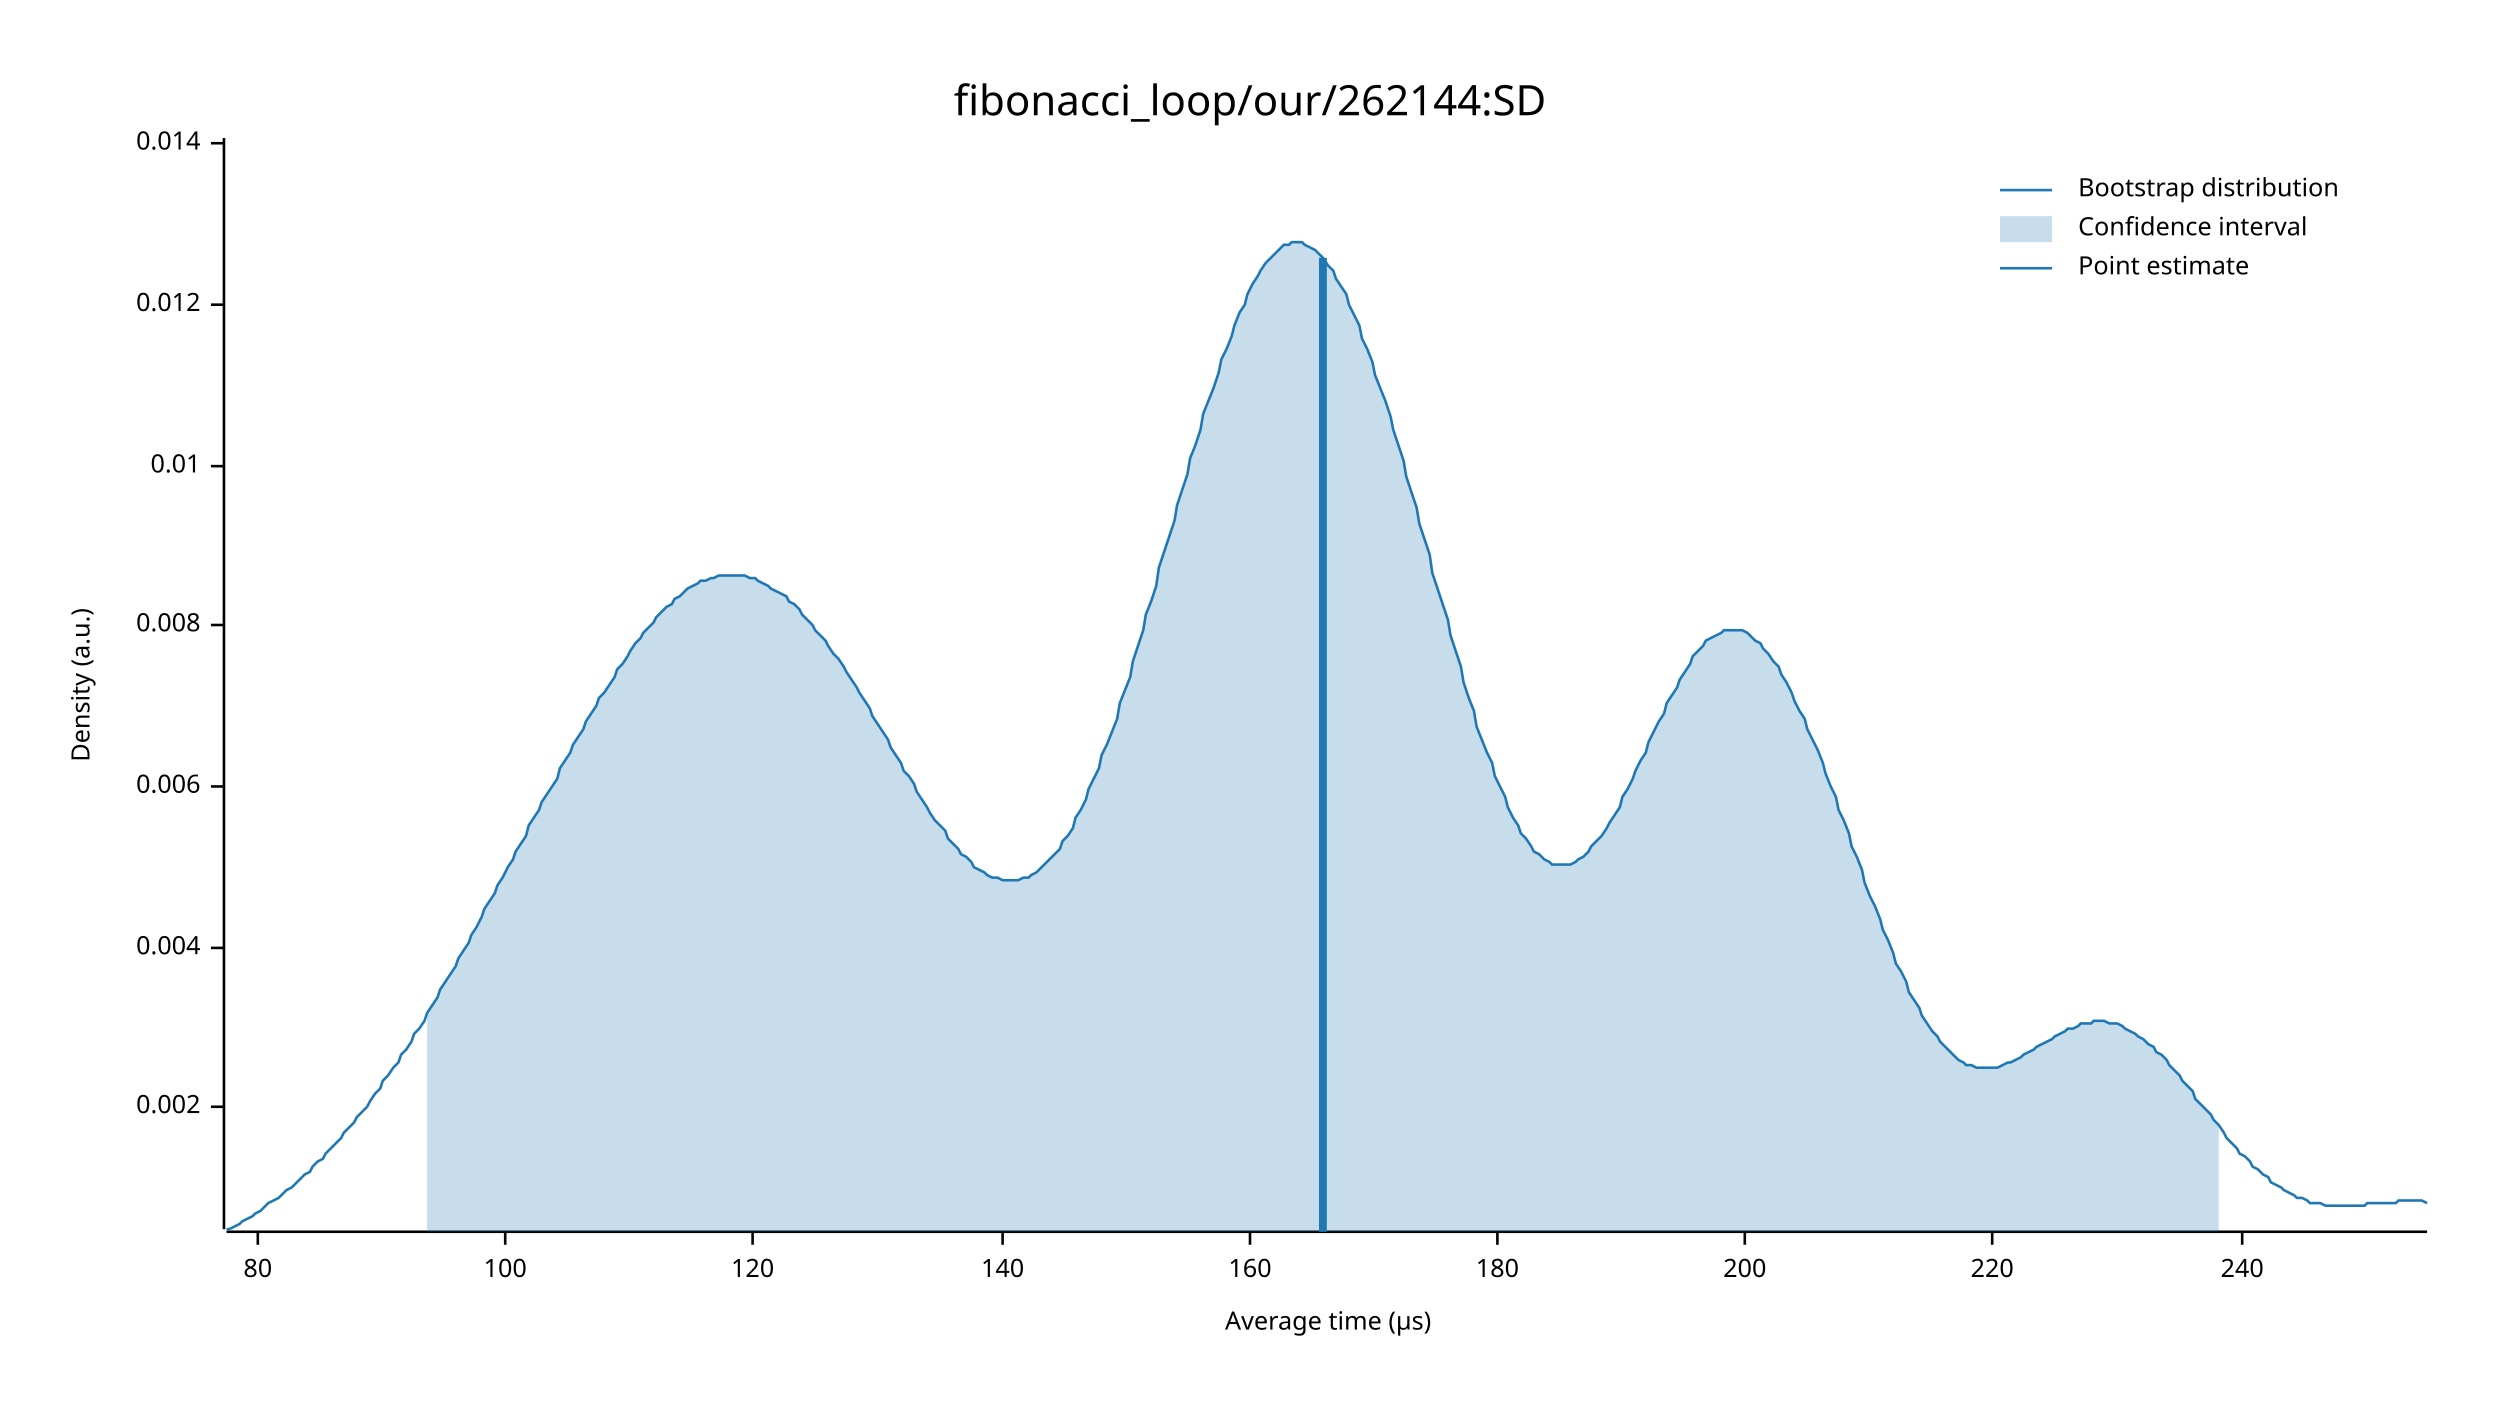
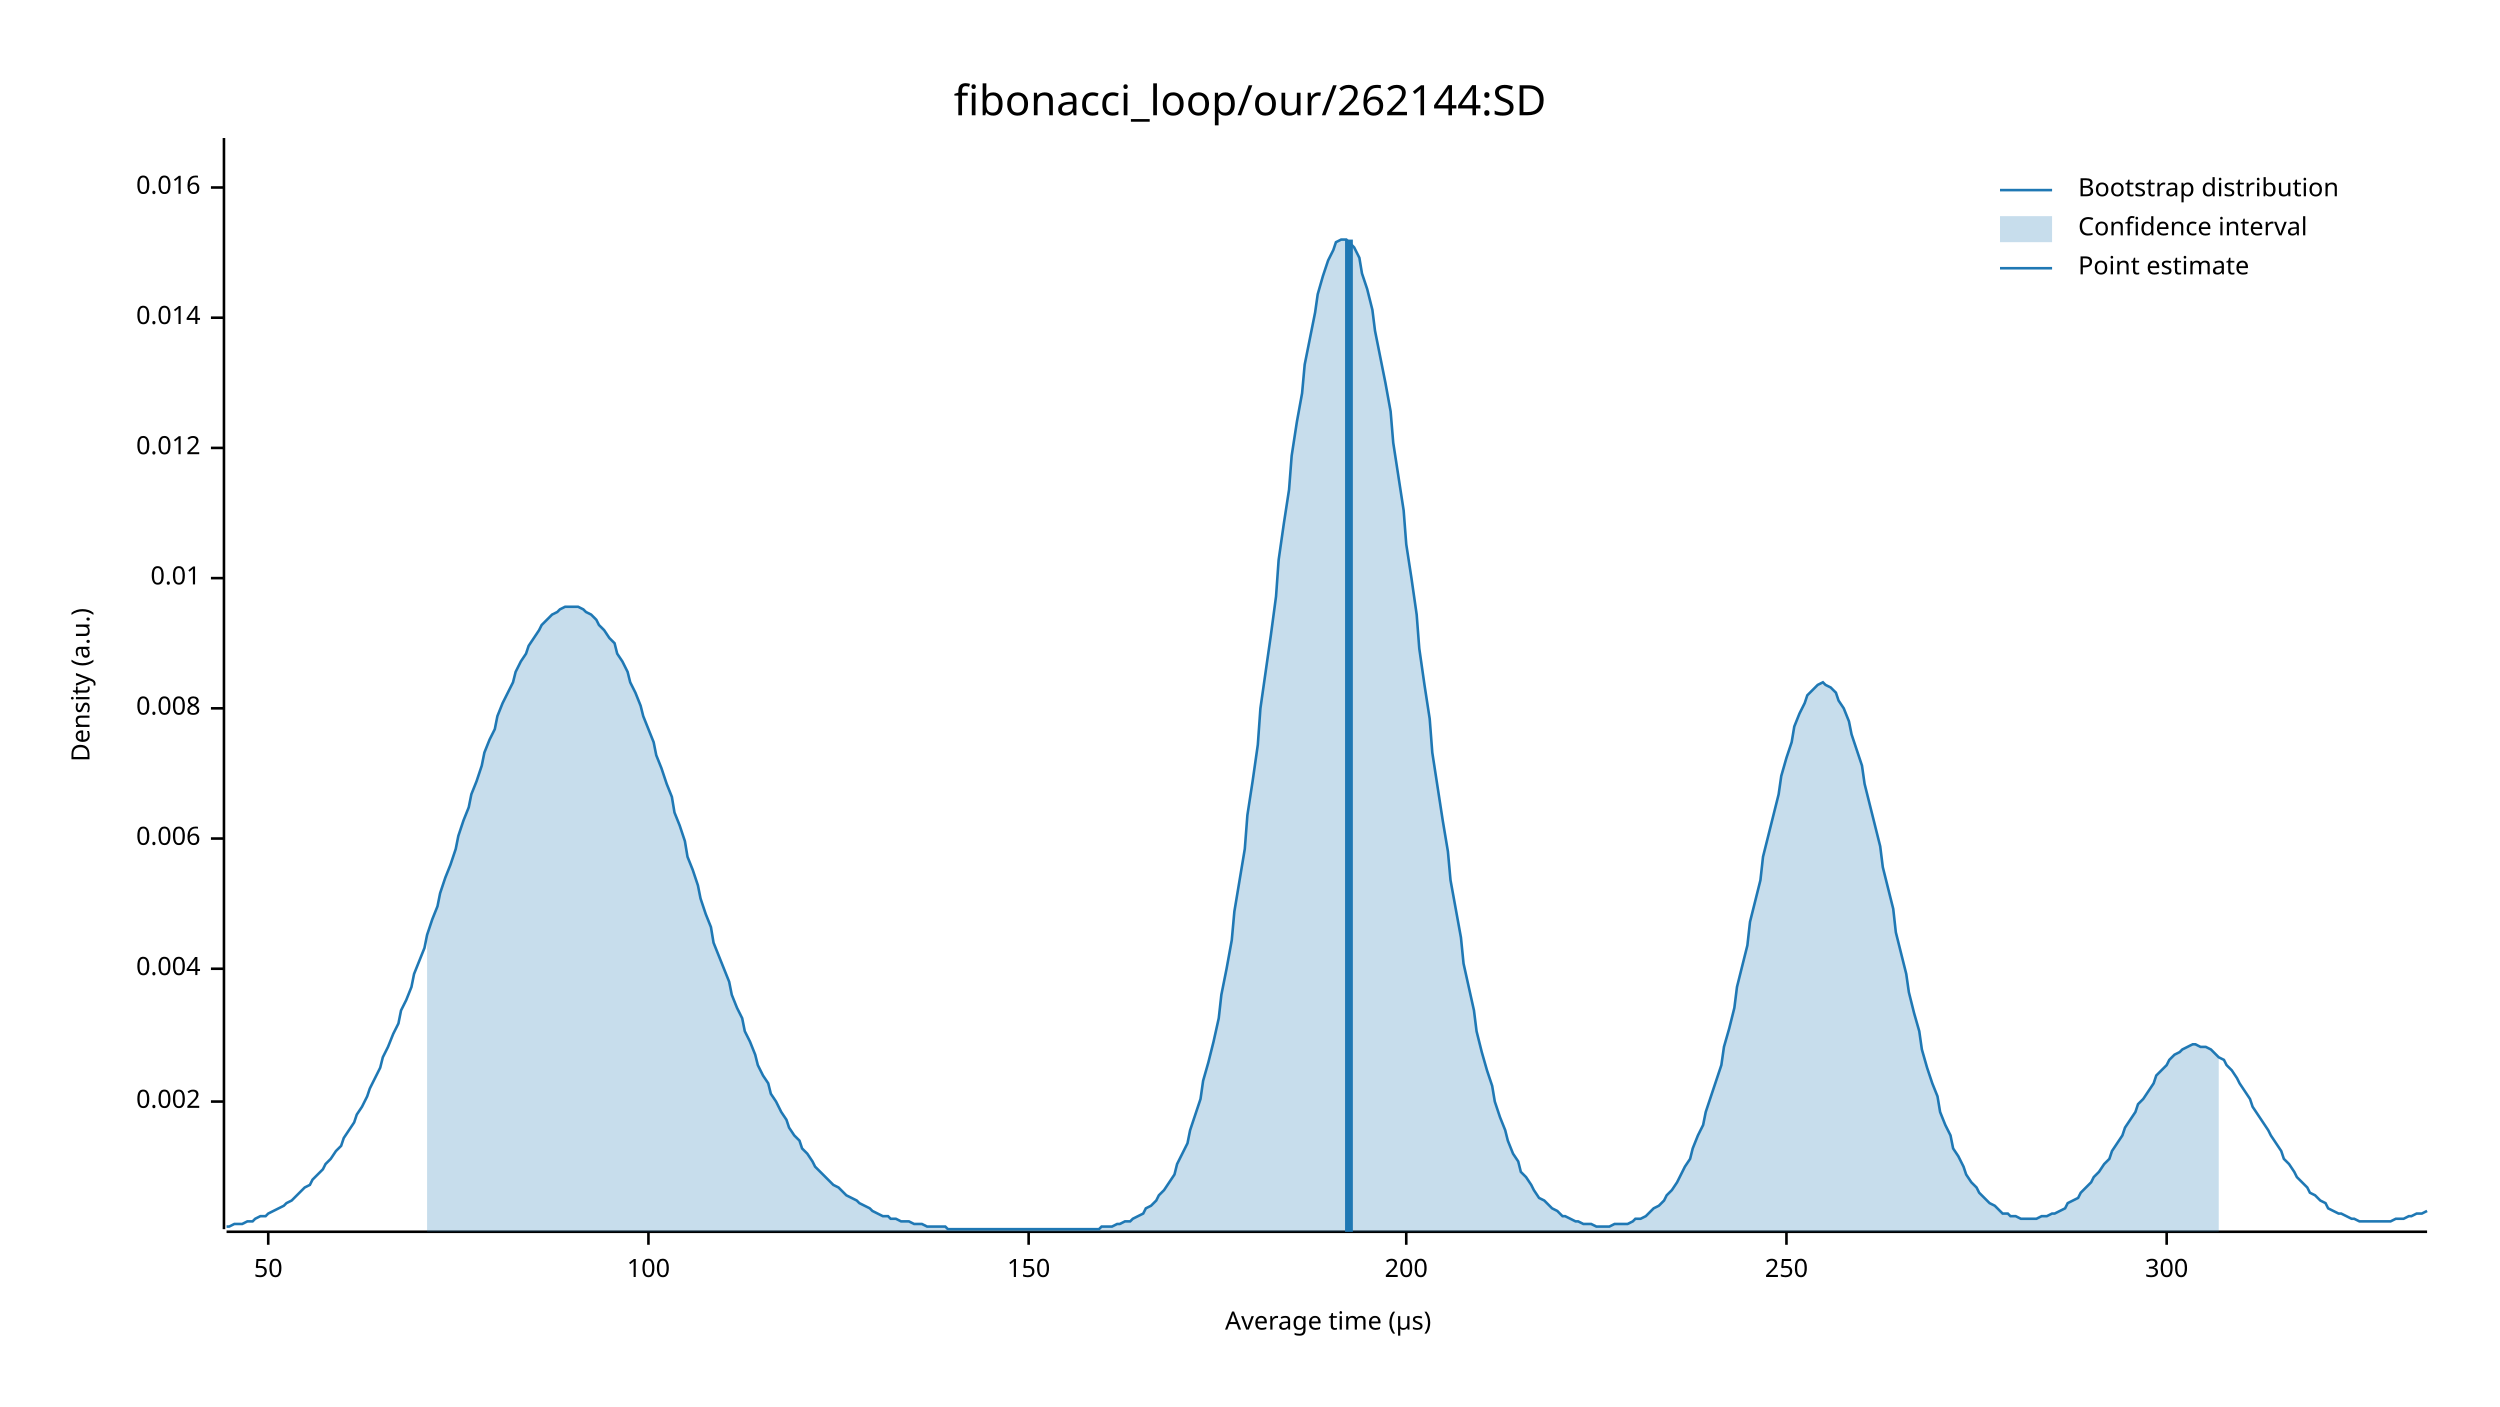
<svg xmlns="http://www.w3.org/2000/svg" width="960" height="540" viewBox="0 0 960 540">
  <text x="480" y="32" dy="0.76em" text-anchor="middle" font-family="sans-serif" font-size="16.129" opacity="1" fill="#000000">
fibonacci_loop/our/262144:SD
</text>
  <text x="27" y="263" dy="0.76em" text-anchor="middle" font-family="sans-serif" font-size="9.677" opacity="1" fill="#000000" transform="rotate(270, 27, 263)">
Density (a.u.)
</text>
  <text x="510" y="513" dy="-0.5ex" text-anchor="middle" font-family="sans-serif" font-size="9.677" opacity="1" fill="#000000">
Average time (µs)
</text>
  <polyline fill="none" opacity="1" stroke="#000000" stroke-width="1" points="86,53 86,472 " />
-   <text x="77" y="425" dy="0.5ex" text-anchor="end" font-family="sans-serif" font-size="9.677" opacity="1" fill="#000000">
+   <text x="77" y="423" dy="0.5ex" text-anchor="end" font-family="sans-serif" font-size="9.677" opacity="1" fill="#000000">
0.002
</text>
-   <polyline fill="none" opacity="1" stroke="#000000" stroke-width="1" points="81,425 86,425 " />
-   <text x="77" y="364" dy="0.5ex" text-anchor="end" font-family="sans-serif" font-size="9.677" opacity="1" fill="#000000">
+   <polyline fill="none" opacity="1" stroke="#000000" stroke-width="1" points="81,423 86,423 " />
+   <text x="77" y="372" dy="0.5ex" text-anchor="end" font-family="sans-serif" font-size="9.677" opacity="1" fill="#000000">
0.004
</text>
-   <polyline fill="none" opacity="1" stroke="#000000" stroke-width="1" points="81,364 86,364 " />
-   <text x="77" y="302" dy="0.5ex" text-anchor="end" font-family="sans-serif" font-size="9.677" opacity="1" fill="#000000">
+   <polyline fill="none" opacity="1" stroke="#000000" stroke-width="1" points="81,372 86,372 " />
+   <text x="77" y="322" dy="0.5ex" text-anchor="end" font-family="sans-serif" font-size="9.677" opacity="1" fill="#000000">
0.006
</text>
-   <polyline fill="none" opacity="1" stroke="#000000" stroke-width="1" points="81,302 86,302 " />
-   <text x="77" y="240" dy="0.5ex" text-anchor="end" font-family="sans-serif" font-size="9.677" opacity="1" fill="#000000">
+   <polyline fill="none" opacity="1" stroke="#000000" stroke-width="1" points="81,322 86,322 " />
+   <text x="77" y="272" dy="0.5ex" text-anchor="end" font-family="sans-serif" font-size="9.677" opacity="1" fill="#000000">
0.008
</text>
-   <polyline fill="none" opacity="1" stroke="#000000" stroke-width="1" points="81,240 86,240 " />
-   <text x="77" y="179" dy="0.5ex" text-anchor="end" font-family="sans-serif" font-size="9.677" opacity="1" fill="#000000">
+   <polyline fill="none" opacity="1" stroke="#000000" stroke-width="1" points="81,272 86,272 " />
+   <text x="77" y="222" dy="0.5ex" text-anchor="end" font-family="sans-serif" font-size="9.677" opacity="1" fill="#000000">
0.01
</text>
-   <polyline fill="none" opacity="1" stroke="#000000" stroke-width="1" points="81,179 86,179 " />
-   <text x="77" y="117" dy="0.5ex" text-anchor="end" font-family="sans-serif" font-size="9.677" opacity="1" fill="#000000">
+   <polyline fill="none" opacity="1" stroke="#000000" stroke-width="1" points="81,222 86,222 " />
+   <text x="77" y="172" dy="0.5ex" text-anchor="end" font-family="sans-serif" font-size="9.677" opacity="1" fill="#000000">
0.012
</text>
-   <polyline fill="none" opacity="1" stroke="#000000" stroke-width="1" points="81,117 86,117 " />
-   <text x="77" y="55" dy="0.5ex" text-anchor="end" font-family="sans-serif" font-size="9.677" opacity="1" fill="#000000">
+   <polyline fill="none" opacity="1" stroke="#000000" stroke-width="1" points="81,172 86,172 " />
+   <text x="77" y="122" dy="0.5ex" text-anchor="end" font-family="sans-serif" font-size="9.677" opacity="1" fill="#000000">
0.014
</text>
-   <polyline fill="none" opacity="1" stroke="#000000" stroke-width="1" points="81,55 86,55 " />
+   <polyline fill="none" opacity="1" stroke="#000000" stroke-width="1" points="81,122 86,122 " />
+   <text x="77" y="72" dy="0.5ex" text-anchor="end" font-family="sans-serif" font-size="9.677" opacity="1" fill="#000000">
+ 0.016
+ </text>
+   <polyline fill="none" opacity="1" stroke="#000000" stroke-width="1" points="81,72 86,72 " />
  <polyline fill="none" opacity="1" stroke="#000000" stroke-width="1" points="87,473 932,473 " />
-   <text x="99" y="483" dy="0.76em" text-anchor="middle" font-family="sans-serif" font-size="9.677" opacity="1" fill="#000000">
- 80
+   <text x="103" y="483" dy="0.76em" text-anchor="middle" font-family="sans-serif" font-size="9.677" opacity="1" fill="#000000">
+ 50
</text>
-   <polyline fill="none" opacity="1" stroke="#000000" stroke-width="1" points="99,473 99,478 " />
-   <text x="194" y="483" dy="0.76em" text-anchor="middle" font-family="sans-serif" font-size="9.677" opacity="1" fill="#000000">
+   <polyline fill="none" opacity="1" stroke="#000000" stroke-width="1" points="103,473 103,478 " />
+   <text x="249" y="483" dy="0.76em" text-anchor="middle" font-family="sans-serif" font-size="9.677" opacity="1" fill="#000000">
100
</text>
-   <polyline fill="none" opacity="1" stroke="#000000" stroke-width="1" points="194,473 194,478 " />
-   <text x="289" y="483" dy="0.76em" text-anchor="middle" font-family="sans-serif" font-size="9.677" opacity="1" fill="#000000">
- 120
+   <polyline fill="none" opacity="1" stroke="#000000" stroke-width="1" points="249,473 249,478 " />
+   <text x="395" y="483" dy="0.76em" text-anchor="middle" font-family="sans-serif" font-size="9.677" opacity="1" fill="#000000">
+ 150
</text>
-   <polyline fill="none" opacity="1" stroke="#000000" stroke-width="1" points="289,473 289,478 " />
-   <text x="385" y="483" dy="0.76em" text-anchor="middle" font-family="sans-serif" font-size="9.677" opacity="1" fill="#000000">
- 140
- </text>
-   <polyline fill="none" opacity="1" stroke="#000000" stroke-width="1" points="385,473 385,478 " />
-   <text x="480" y="483" dy="0.76em" text-anchor="middle" font-family="sans-serif" font-size="9.677" opacity="1" fill="#000000">
- 160
- </text>
-   <polyline fill="none" opacity="1" stroke="#000000" stroke-width="1" points="480,473 480,478 " />
-   <text x="575" y="483" dy="0.76em" text-anchor="middle" font-family="sans-serif" font-size="9.677" opacity="1" fill="#000000">
- 180
- </text>
-   <polyline fill="none" opacity="1" stroke="#000000" stroke-width="1" points="575,473 575,478 " />
-   <text x="670" y="483" dy="0.76em" text-anchor="middle" font-family="sans-serif" font-size="9.677" opacity="1" fill="#000000">
+   <polyline fill="none" opacity="1" stroke="#000000" stroke-width="1" points="395,473 395,478 " />
+   <text x="540" y="483" dy="0.76em" text-anchor="middle" font-family="sans-serif" font-size="9.677" opacity="1" fill="#000000">
200
</text>
-   <polyline fill="none" opacity="1" stroke="#000000" stroke-width="1" points="670,473 670,478 " />
-   <text x="765" y="483" dy="0.76em" text-anchor="middle" font-family="sans-serif" font-size="9.677" opacity="1" fill="#000000">
- 220
+   <polyline fill="none" opacity="1" stroke="#000000" stroke-width="1" points="540,473 540,478 " />
+   <text x="686" y="483" dy="0.76em" text-anchor="middle" font-family="sans-serif" font-size="9.677" opacity="1" fill="#000000">
+ 250
</text>
-   <polyline fill="none" opacity="1" stroke="#000000" stroke-width="1" points="765,473 765,478 " />
-   <text x="861" y="483" dy="0.76em" text-anchor="middle" font-family="sans-serif" font-size="9.677" opacity="1" fill="#000000">
- 240
+   <polyline fill="none" opacity="1" stroke="#000000" stroke-width="1" points="686,473 686,478 " />
+   <text x="832" y="483" dy="0.76em" text-anchor="middle" font-family="sans-serif" font-size="9.677" opacity="1" fill="#000000">
+ 300
</text>
-   <polyline fill="none" opacity="1" stroke="#000000" stroke-width="1" points="861,473 861,478 " />
-   <polyline fill="none" opacity="1" stroke="#1F78B4" stroke-width="1" points="87,472 88,472 90,471 92,470 93,469 95,468 97,467 98,466 100,465 102,463 103,462 105,461 107,460 109,458 110,457 112,456 114,454 115,453 117,451 119,450 120,448 122,446 124,445 125,443 127,441 129,439 131,437 132,435 134,433 136,431 137,429 139,427 141,425 142,423 144,420 146,418 147,415 149,413 151,410 153,408 154,405 156,403 158,400 159,397 161,395 163,392 164,389 166,386 168,383 169,380 171,377 173,374 175,371 176,368 178,365 180,362 181,359 183,356 185,352 186,349 188,346 190,343 191,340 193,337 195,333 197,330 198,327 200,324 202,321 203,317 205,314 207,311 208,308 210,305 212,302 214,299 215,295 217,292 219,289 220,286 222,283 224,280 225,277 227,274 229,271 230,268 232,266 234,263 236,260 237,257 239,255 241,252 242,250 244,247 246,245 247,243 249,241 251,239 252,237 254,235 256,233 258,232 259,230 261,229 263,227 264,226 266,225 268,224 269,223 271,223 273,222 274,222 276,221 278,221 280,221 281,221 283,221 285,221 286,221 288,222 290,222 291,223 293,224 295,225 296,226 298,227 300,228 302,229 303,231 305,232 307,234 308,236 310,238 312,240 313,242 315,244 317,246 318,248 320,251 322,253 324,256 325,258 327,261 329,264 330,266 332,269 334,272 335,275 337,278 339,281 341,284 342,287 344,290 346,293 347,296 349,298 351,301 352,304 354,307 356,310 357,312 359,315 361,317 363,319 364,322 366,324 368,326 369,328 371,329 373,331 374,333 376,334 378,335 379,336 381,337 383,337 385,338 386,338 388,338 390,338 391,338 393,337 395,337 396,336 398,335 400,333 401,332 403,330 405,328 407,326 408,323 410,321 412,318 413,314 415,311 417,307 418,303 420,299 422,295 423,290 425,286 427,281 429,276 430,270 432,265 434,260 435,254 437,248 439,242 440,236 442,231 444,225 445,218 447,212 449,206 451,200 452,194 454,188 456,182 457,176 459,171 461,165 462,159 464,154 466,149 468,143 469,138 471,134 473,129 474,125 476,120 478,117 479,113 481,109 483,106 484,104 486,101 488,99 490,97 491,96 493,94 495,94 496,93 498,93 500,93 501,94 503,95 505,96 506,97 508,99 510,102 512,104 513,107 515,110 517,113 518,117 520,121 522,125 523,130 525,134 527,139 528,144 530,149 532,154 534,160 535,165 537,171 539,177 540,183 542,189 544,195 545,201 547,207 549,213 550,220 552,226 554,232 556,238 557,244 559,250 561,256 562,262 564,268 566,273 567,279 569,284 571,289 573,293 574,298 576,302 578,306 579,310 581,314 583,317 584,320 586,322 588,325 589,327 591,328 593,330 595,331 596,332 598,332 600,332 601,332 603,332 605,331 606,330 608,329 610,327 611,325 613,323 615,321 617,318 618,316 620,313 622,310 623,306 625,303 627,299 628,296 630,292 632,289 633,285 635,281 637,277 639,274 640,270 642,267 644,264 645,261 647,258 649,255 650,252 652,250 654,248 655,246 657,245 659,244 661,243 662,242 664,242 666,242 667,242 669,242 671,243 672,244 674,246 676,247 677,249 679,251 681,254 683,256 684,259 686,262 688,266 689,269 691,273 693,276 694,280 696,284 698,288 700,293 701,297 703,302 705,306 706,311 708,315 710,320 711,325 713,329 715,334 716,339 718,344 720,348 722,353 723,357 725,361 727,366 728,370 730,373 732,377 733,381 735,384 737,387 738,390 740,393 742,396 744,398 745,400 747,402 749,404 750,405 752,407 754,408 755,409 757,409 759,410 760,410 762,410 764,410 766,410 767,410 769,409 771,408 772,408 774,407 776,406 777,405 779,404 781,403 782,402 784,401 786,400 788,399 789,398 791,397 793,396 794,395 796,395 798,394 799,393 801,393 803,393 804,392 806,392 808,392 810,393 811,393 813,393 815,394 816,395 818,396 820,397 821,398 823,399 825,401 827,402 828,404 830,405 832,407 833,409 835,411 837,413 838,415 840,417 842,419 843,422 845,424 847,426 849,428 850,430 852,432 854,435 855,437 857,439 859,441 860,443 862,444 864,446 865,448 867,449 869,451 871,452 872,454 874,455 876,456 877,457 879,458 881,459 882,460 884,460 886,461 887,462 889,462 891,462 893,463 894,463 896,463 898,463 899,463 901,463 903,463 904,463 906,463 908,463 909,462 911,462 913,462 915,462 916,462 918,462 920,462 921,461 923,461 925,461 926,461 928,461 930,461 932,462 " />
-   <polygon opacity="0.25" fill="#1F78B4" points="164,389 166,386 168,383 169,380 171,377 173,374 175,371 176,368 178,365 180,362 181,359 183,356 185,352 186,349 188,346 190,343 191,340 193,337 195,333 197,330 198,327 200,324 202,321 203,317 205,314 207,311 208,308 210,305 212,302 214,299 215,295 217,292 219,289 220,286 222,283 224,280 225,277 227,274 229,271 230,268 232,266 234,263 236,260 237,257 239,255 241,252 242,250 244,247 246,245 247,243 249,241 251,239 252,237 254,235 256,233 258,232 259,230 261,229 263,227 264,226 266,225 268,224 269,223 271,223 273,222 274,222 276,221 278,221 280,221 281,221 283,221 285,221 286,221 288,222 290,222 291,223 293,224 295,225 296,226 298,227 300,228 302,229 303,231 305,232 307,234 308,236 310,238 312,240 313,242 315,244 317,246 318,248 320,251 322,253 324,256 325,258 327,261 329,264 330,266 332,269 334,272 335,275 337,278 339,281 341,284 342,287 344,290 346,293 347,296 349,298 351,301 352,304 354,307 356,310 357,312 359,315 361,317 363,319 364,322 366,324 368,326 369,328 371,329 373,331 374,333 376,334 378,335 379,336 381,337 383,337 385,338 386,338 388,338 390,338 391,338 393,337 395,337 396,336 398,335 400,333 401,332 403,330 405,328 407,326 408,323 410,321 412,318 413,314 415,311 417,307 418,303 420,299 422,295 423,290 425,286 427,281 429,276 430,270 432,265 434,260 435,254 437,248 439,242 440,236 442,231 444,225 445,218 447,212 449,206 451,200 452,194 454,188 456,182 457,176 459,171 461,165 462,159 464,154 466,149 468,143 469,138 471,134 473,129 474,125 476,120 478,117 479,113 481,109 483,106 484,104 486,101 488,99 490,97 491,96 493,94 495,94 496,93 498,93 500,93 501,94 503,95 505,96 506,97 508,99 510,102 512,104 513,107 515,110 517,113 518,117 520,121 522,125 523,130 525,134 527,139 528,144 530,149 532,154 534,160 535,165 537,171 539,177 540,183 542,189 544,195 545,201 547,207 549,213 550,220 552,226 554,232 556,238 557,244 559,250 561,256 562,262 564,268 566,273 567,279 569,284 571,289 573,293 574,298 576,302 578,306 579,310 581,314 583,317 584,320 586,322 588,325 589,327 591,328 593,330 595,331 596,332 598,332 600,332 601,332 603,332 605,331 606,330 608,329 610,327 611,325 613,323 615,321 617,318 618,316 620,313 622,310 623,306 625,303 627,299 628,296 630,292 632,289 633,285 635,281 637,277 639,274 640,270 642,267 644,264 645,261 647,258 649,255 650,252 652,250 654,248 655,246 657,245 659,244 661,243 662,242 664,242 666,242 667,242 669,242 671,243 672,244 674,246 676,247 677,249 679,251 681,254 683,256 684,259 686,262 688,266 689,269 691,273 693,276 694,280 696,284 698,288 700,293 701,297 703,302 705,306 706,311 708,315 710,320 711,325 713,329 715,334 716,339 718,344 720,348 722,353 723,357 725,361 727,366 728,370 730,373 732,377 733,381 735,384 737,387 738,390 740,393 742,396 744,398 745,400 747,402 749,404 750,405 752,407 754,408 755,409 757,409 759,410 760,410 762,410 764,410 766,410 767,410 769,409 771,408 772,408 774,407 776,406 777,405 779,404 781,403 782,402 784,401 786,400 788,399 789,398 791,397 793,396 794,395 796,395 798,394 799,393 801,393 803,393 804,392 806,392 808,392 810,393 811,393 813,393 815,394 816,395 818,396 820,397 821,398 823,399 825,401 827,402 828,404 830,405 832,407 833,409 835,411 837,413 838,415 840,417 842,419 843,422 845,424 847,426 849,428 850,430 852,432 852,473 164,473 " />
-   <polyline fill="none" opacity="1" stroke="#1F78B4" stroke-width="3" points="508,473 508,99 " />
+   <polyline fill="none" opacity="1" stroke="#000000" stroke-width="1" points="832,473 832,478 " />
+   <polyline fill="none" opacity="1" stroke="#1F78B4" stroke-width="1" points="87,471 88,471 90,470 92,470 93,470 95,469 97,469 98,468 100,467 102,467 103,466 105,465 107,464 109,463 110,462 112,461 114,459 115,458 117,456 119,455 120,453 122,451 124,449 125,447 127,445 129,442 131,440 132,437 134,434 136,431 137,428 139,425 141,421 142,418 144,414 146,410 147,406 149,402 151,397 153,393 154,388 156,384 158,379 159,374 161,369 163,364 164,359 166,353 168,348 169,343 171,337 173,332 175,326 176,321 178,315 180,310 181,305 183,300 185,294 186,289 188,284 190,280 191,275 193,270 195,266 197,262 198,258 200,254 202,251 203,248 205,245 207,242 208,240 210,238 212,236 214,235 215,234 217,233 219,233 220,233 222,233 224,234 225,235 227,236 229,238 230,240 232,242 234,245 236,247 237,251 239,254 241,258 242,262 244,266 246,271 247,275 249,280 251,285 252,290 254,295 256,301 258,306 259,312 261,317 263,323 264,329 266,334 268,340 269,345 271,351 273,356 274,362 276,367 278,372 280,377 281,382 283,387 285,391 286,396 288,400 290,405 291,409 293,413 295,416 296,420 298,423 300,427 302,430 303,433 305,436 307,438 308,441 310,443 312,446 313,448 315,450 317,452 318,453 320,455 322,456 324,458 325,459 327,460 329,461 330,462 332,463 334,464 335,465 337,466 339,467 341,467 342,468 344,468 346,469 347,469 349,469 351,470 352,470 354,470 356,471 357,471 359,471 361,471 363,471 364,472 366,472 368,472 369,472 371,472 373,472 374,472 376,472 378,472 379,472 381,472 383,472 385,472 386,472 388,472 390,472 391,472 393,472 395,472 396,472 398,472 400,472 401,472 403,472 405,472 407,472 408,472 410,472 412,472 413,472 415,472 417,472 418,472 420,472 422,472 423,471 425,471 427,471 429,470 430,470 432,469 434,469 435,468 437,467 439,466 440,464 442,463 444,461 445,459 447,457 449,454 451,451 452,447 454,443 456,439 457,434 459,428 461,422 462,415 464,408 466,400 468,391 469,382 471,372 473,361 474,350 476,338 478,326 479,313 481,300 483,286 484,272 486,258 488,244 490,229 491,215 493,201 495,188 496,175 498,162 500,151 501,140 503,130 505,120 506,113 508,106 510,100 512,96 513,93 515,92 517,92 518,93 520,95 522,99 523,105 525,111 527,119 528,127 530,137 532,147 534,158 535,170 537,183 539,196 540,209 542,222 544,236 545,249 547,263 549,276 550,289 552,302 554,315 556,327 557,338 559,349 561,360 562,370 564,379 566,388 567,396 569,404 571,411 573,417 574,423 576,429 578,434 579,438 581,443 583,446 584,450 586,452 588,455 589,457 591,460 593,461 595,463 596,464 598,465 600,467 601,467 603,468 605,469 606,469 608,470 610,470 611,470 613,471 615,471 617,471 618,471 620,470 622,470 623,470 625,470 627,469 628,468 630,468 632,467 633,466 635,464 637,463 639,461 640,459 642,457 644,454 645,452 647,448 649,445 650,441 652,436 654,432 655,427 657,421 659,415 661,409 662,402 664,395 666,387 667,379 669,371 671,363 672,354 674,346 676,338 677,329 679,321 681,313 683,305 684,298 686,291 688,285 689,279 691,274 693,270 694,267 696,265 698,263 700,262 701,263 703,264 705,266 706,269 708,272 710,277 711,282 713,288 715,294 716,301 718,309 720,317 722,325 723,333 725,341 727,349 728,358 730,366 732,374 733,381 735,389 737,396 738,403 740,410 742,416 744,421 745,427 747,432 749,436 750,441 752,444 754,448 755,451 757,454 759,456 760,458 762,460 764,462 766,463 767,464 769,466 771,466 772,467 774,467 776,468 777,468 779,468 781,468 782,468 784,467 786,467 788,466 789,466 791,465 793,464 794,462 796,461 798,460 799,458 801,456 803,454 804,452 806,450 808,447 810,445 811,442 813,439 815,436 816,433 818,430 820,427 821,424 823,422 825,419 827,416 828,413 830,411 832,409 833,407 835,405 837,404 838,403 840,402 842,401 843,401 845,402 847,402 849,403 850,404 852,406 854,407 855,409 857,411 859,414 860,416 862,419 864,422 865,425 867,428 869,431 871,434 872,436 874,439 876,442 877,445 879,447 881,450 882,452 884,454 886,456 887,458 889,459 891,461 893,462 894,464 896,465 898,466 899,466 901,467 903,468 904,468 906,469 908,469 909,469 911,469 913,469 915,469 916,469 918,469 920,468 921,468 923,468 925,467 926,467 928,466 930,466 932,465 " />
+   <polygon opacity="0.25" fill="#1F78B4" points="164,359 166,353 168,348 169,343 171,337 173,332 175,326 176,321 178,315 180,310 181,305 183,300 185,294 186,289 188,284 190,280 191,275 193,270 195,266 197,262 198,258 200,254 202,251 203,248 205,245 207,242 208,240 210,238 212,236 214,235 215,234 217,233 219,233 220,233 222,233 224,234 225,235 227,236 229,238 230,240 232,242 234,245 236,247 237,251 239,254 241,258 242,262 244,266 246,271 247,275 249,280 251,285 252,290 254,295 256,301 258,306 259,312 261,317 263,323 264,329 266,334 268,340 269,345 271,351 273,356 274,362 276,367 278,372 280,377 281,382 283,387 285,391 286,396 288,400 290,405 291,409 293,413 295,416 296,420 298,423 300,427 302,430 303,433 305,436 307,438 308,441 310,443 312,446 313,448 315,450 317,452 318,453 320,455 322,456 324,458 325,459 327,460 329,461 330,462 332,463 334,464 335,465 337,466 339,467 341,467 342,468 344,468 346,469 347,469 349,469 351,470 352,470 354,470 356,471 357,471 359,471 361,471 363,471 364,472 366,472 368,472 369,472 371,472 373,472 374,472 376,472 378,472 379,472 381,472 383,472 385,472 386,472 388,472 390,472 391,472 393,472 395,472 396,472 398,472 400,472 401,472 403,472 405,472 407,472 408,472 410,472 412,472 413,472 415,472 417,472 418,472 420,472 422,472 423,471 425,471 427,471 429,470 430,470 432,469 434,469 435,468 437,467 439,466 440,464 442,463 444,461 445,459 447,457 449,454 451,451 452,447 454,443 456,439 457,434 459,428 461,422 462,415 464,408 466,400 468,391 469,382 471,372 473,361 474,350 476,338 478,326 479,313 481,300 483,286 484,272 486,258 488,244 490,229 491,215 493,201 495,188 496,175 498,162 500,151 501,140 503,130 505,120 506,113 508,106 510,100 512,96 513,93 515,92 517,92 518,93 520,95 522,99 523,105 525,111 527,119 528,127 530,137 532,147 534,158 535,170 537,183 539,196 540,209 542,222 544,236 545,249 547,263 549,276 550,289 552,302 554,315 556,327 557,338 559,349 561,360 562,370 564,379 566,388 567,396 569,404 571,411 573,417 574,423 576,429 578,434 579,438 581,443 583,446 584,450 586,452 588,455 589,457 591,460 593,461 595,463 596,464 598,465 600,467 601,467 603,468 605,469 606,469 608,470 610,470 611,470 613,471 615,471 617,471 618,471 620,470 622,470 623,470 625,470 627,469 628,468 630,468 632,467 633,466 635,464 637,463 639,461 640,459 642,457 644,454 645,452 647,448 649,445 650,441 652,436 654,432 655,427 657,421 659,415 661,409 662,402 664,395 666,387 667,379 669,371 671,363 672,354 674,346 676,338 677,329 679,321 681,313 683,305 684,298 686,291 688,285 689,279 691,274 693,270 694,267 696,265 698,263 700,262 701,263 703,264 705,266 706,269 708,272 710,277 711,282 713,288 715,294 716,301 718,309 720,317 722,325 723,333 725,341 727,349 728,358 730,366 732,374 733,381 735,389 737,396 738,403 740,410 742,416 744,421 745,427 747,432 749,436 750,441 752,444 754,448 755,451 757,454 759,456 760,458 762,460 764,462 766,463 767,464 769,466 771,466 772,467 774,467 776,468 777,468 779,468 781,468 782,468 784,467 786,467 788,466 789,466 791,465 793,464 794,462 796,461 798,460 799,458 801,456 803,454 804,452 806,450 808,447 810,445 811,442 813,439 815,436 816,433 818,430 820,427 821,424 823,422 825,419 827,416 828,413 830,411 832,409 833,407 835,405 837,404 838,403 840,402 842,401 843,401 845,402 847,402 849,403 850,404 852,406 852,473 164,473 " />
+   <polyline fill="none" opacity="1" stroke="#1F78B4" stroke-width="3" points="518,473 518,92 " />
  <text x="798" y="68" dy="0.76em" text-anchor="start" font-family="sans-serif" font-size="9.677" opacity="1" fill="#000000">
Bootstrap distribution
</text>
  <text x="798" y="83" dy="0.76em" text-anchor="start" font-family="sans-serif" font-size="9.677" opacity="1" fill="#000000">
Confidence interval
</text>
  <text x="798" y="98" dy="0.76em" text-anchor="start" font-family="sans-serif" font-size="9.677" opacity="1" fill="#000000">
Point estimate
</text>
  <polyline fill="none" opacity="1" stroke="#1F78B4" stroke-width="1" points="768,73 788,73 " />
  <rect x="768" y="83" width="20" height="10" opacity="0.25" fill="#1F78B4" stroke="none" />
  <polyline fill="none" opacity="1" stroke="#1F78B4" stroke-width="1" points="768,103 788,103 " />
</svg>
